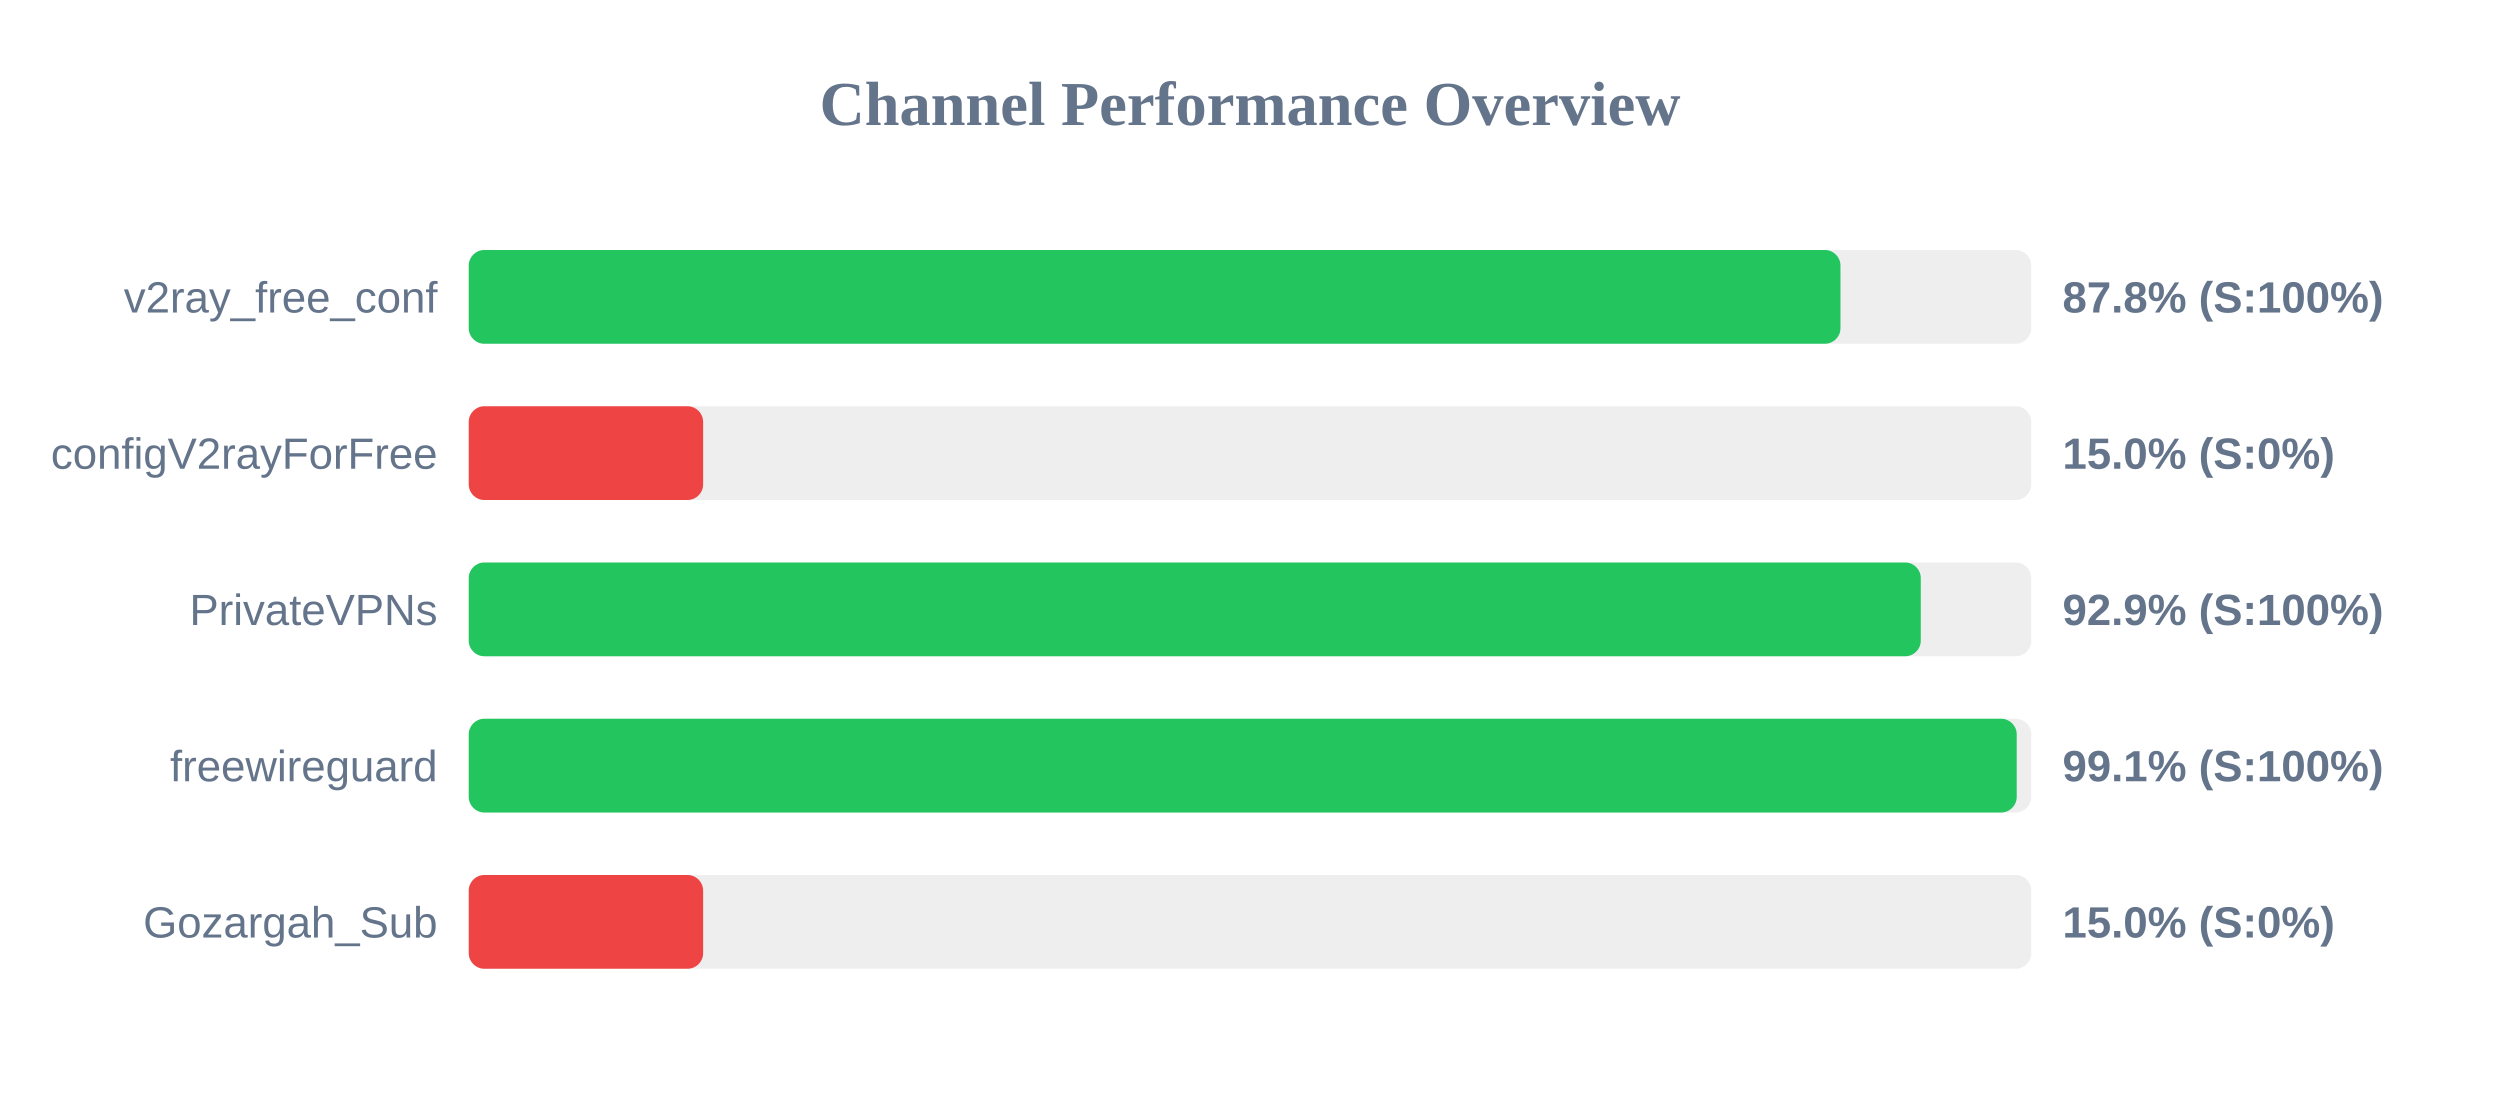
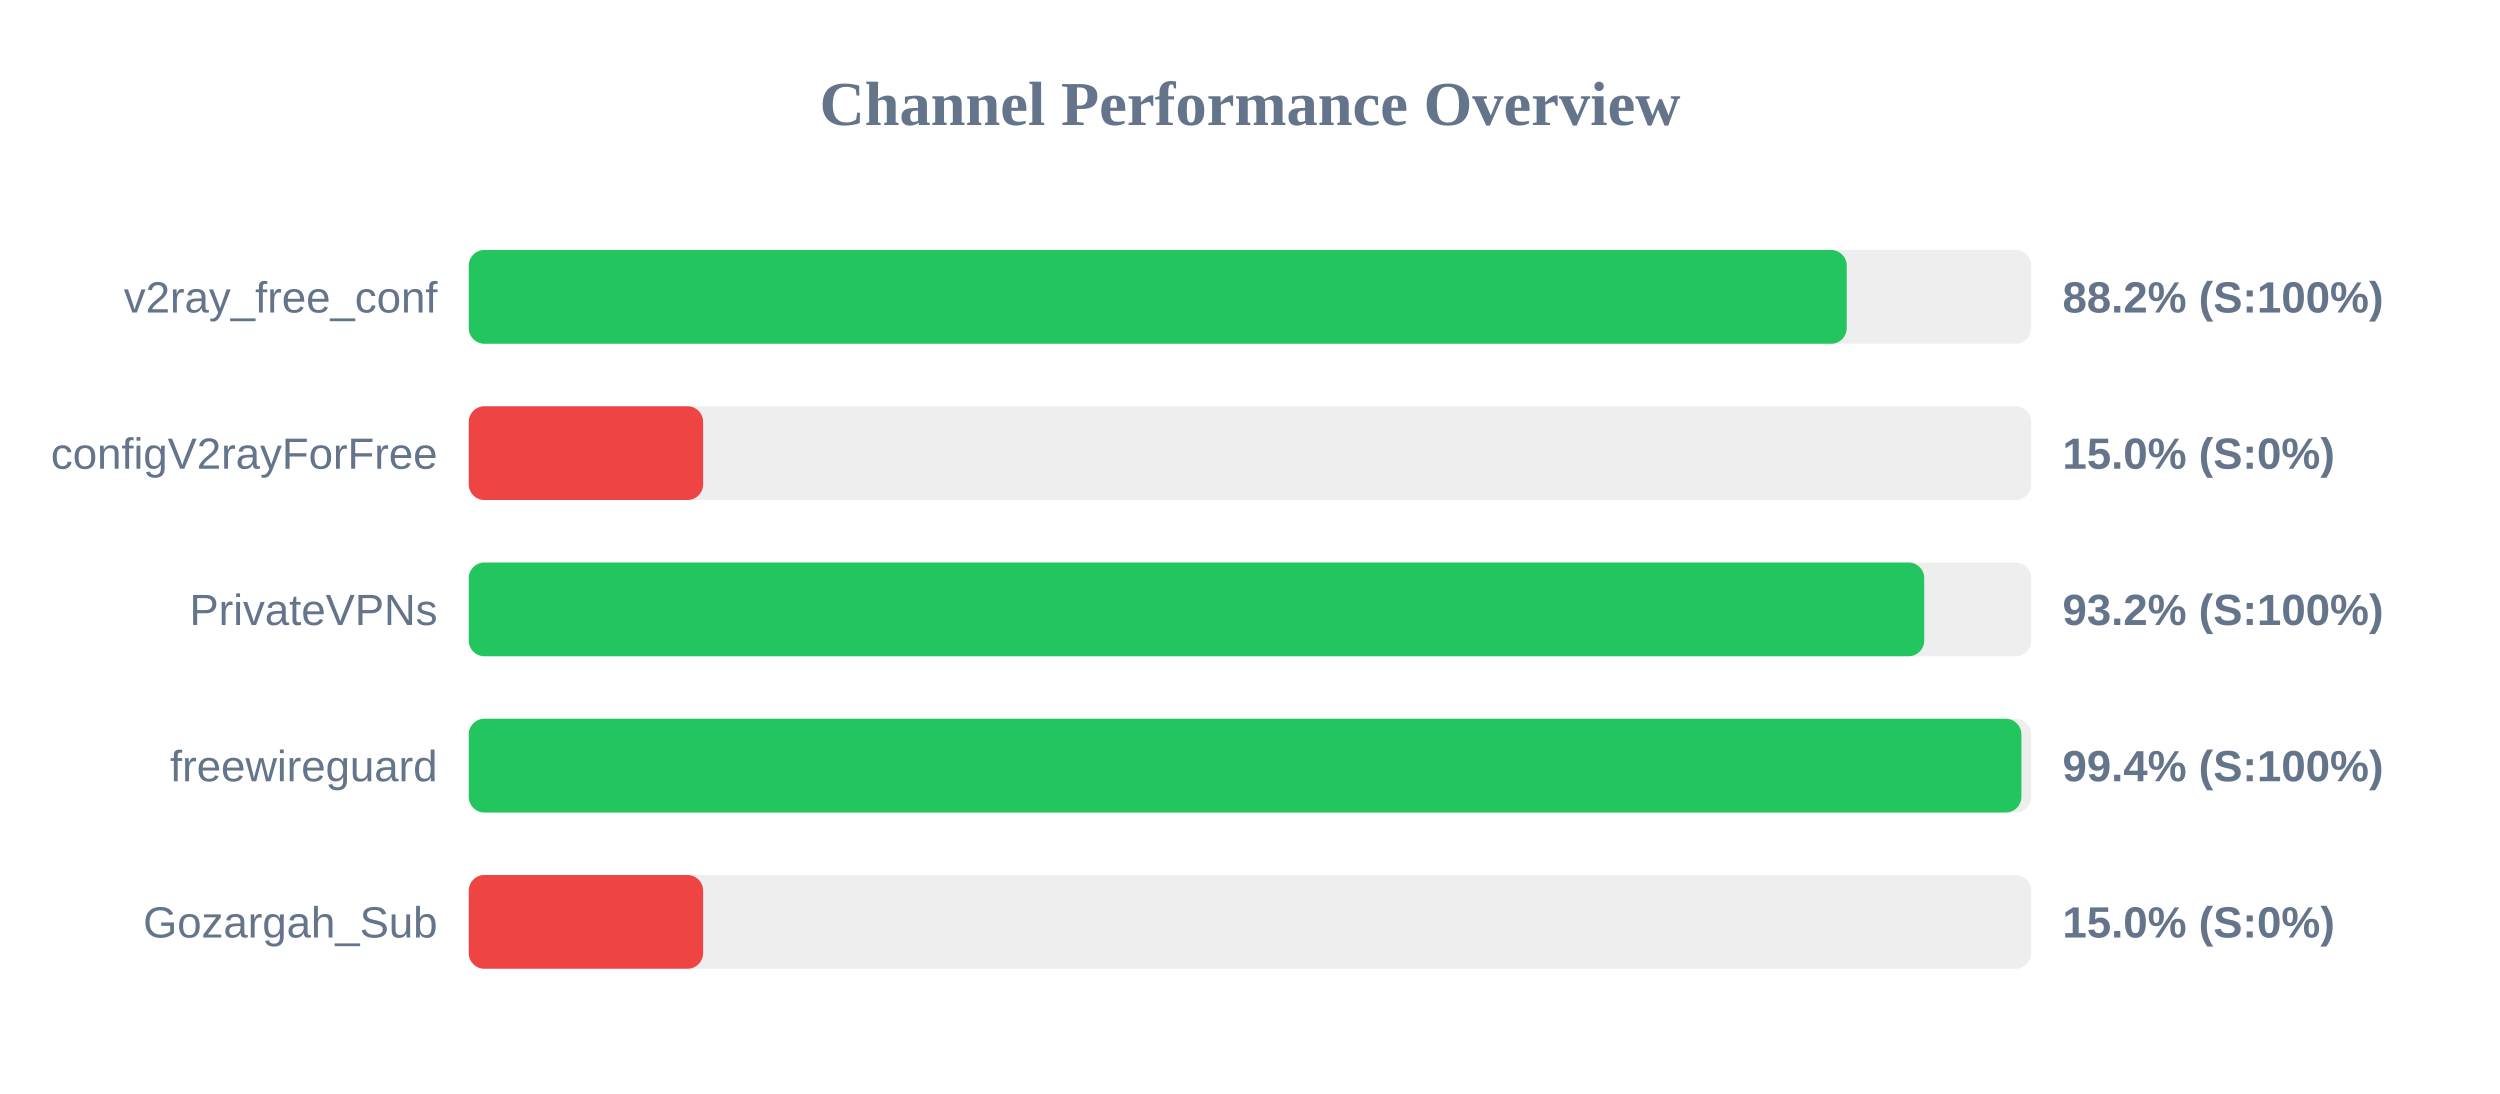
<svg xmlns="http://www.w3.org/2000/svg" width="800" height="350" version="1.1">
  <style>
        .row { font: 14px Arial; fill: #64748b; }
        .score { font: bold 14px Arial; fill: #64748b; }
    </style>
  <text x="400" y="40" text-anchor="middle" font-size="20px" font-weight="bold" fill="#64748b">Channel Performance Overview</text>
  <rect x="150" y="80" width="500" height="30" fill="#eee" rx="5" />
-   <rect x="150" y="80" width="438.95" height="30" fill="#22c55e" rx="5" />
+   <rect x="150" y="80" width="440.95" height="30" fill="#22c55e" rx="5" />
  <text x="140" y="100" text-anchor="end" class="row">v2ray_free_conf</text>
-   <text x="660" y="100" text-anchor="start" class="score">87.8% (S:100%)</text>
+   <text x="660" y="100" text-anchor="start" class="score">88.2% (S:100%)</text>
  <rect x="150" y="130" width="500" height="30" fill="#eee" rx="5" />
  <rect x="150" y="130" width="75.0" height="30" fill="#ef4444" rx="5" />
  <text x="140" y="150" text-anchor="end" class="row">configV2rayForFree</text>
  <text x="660" y="150" text-anchor="start" class="score">15.0% (S:0%)</text>
  <rect x="150" y="180" width="500" height="30" fill="#eee" rx="5" />
-   <rect x="150" y="180" width="464.65" height="30" fill="#22c55e" rx="5" />
+   <rect x="150" y="180" width="465.75" height="30" fill="#22c55e" rx="5" />
  <text x="140" y="200" text-anchor="end" class="row">PrivateVPNs</text>
-   <text x="660" y="200" text-anchor="start" class="score">92.9% (S:100%)</text>
+   <text x="660" y="200" text-anchor="start" class="score">93.2% (S:100%)</text>
  <rect x="150" y="230" width="500" height="30" fill="#eee" rx="5" />
-   <rect x="150" y="230" width="495.35" height="30" fill="#22c55e" rx="5" />
+   <rect x="150" y="230" width="496.85" height="30" fill="#22c55e" rx="5" />
  <text x="140" y="250" text-anchor="end" class="row">freewireguard</text>
-   <text x="660" y="250" text-anchor="start" class="score">99.1% (S:100%)</text>
+   <text x="660" y="250" text-anchor="start" class="score">99.4% (S:100%)</text>
  <rect x="150" y="280" width="500" height="30" fill="#eee" rx="5" />
  <rect x="150" y="280" width="75.0" height="30" fill="#ef4444" rx="5" />
  <text x="140" y="300" text-anchor="end" class="row">Gozargah_Sub</text>
  <text x="660" y="300" text-anchor="start" class="score">15.0% (S:0%)</text>
</svg>
